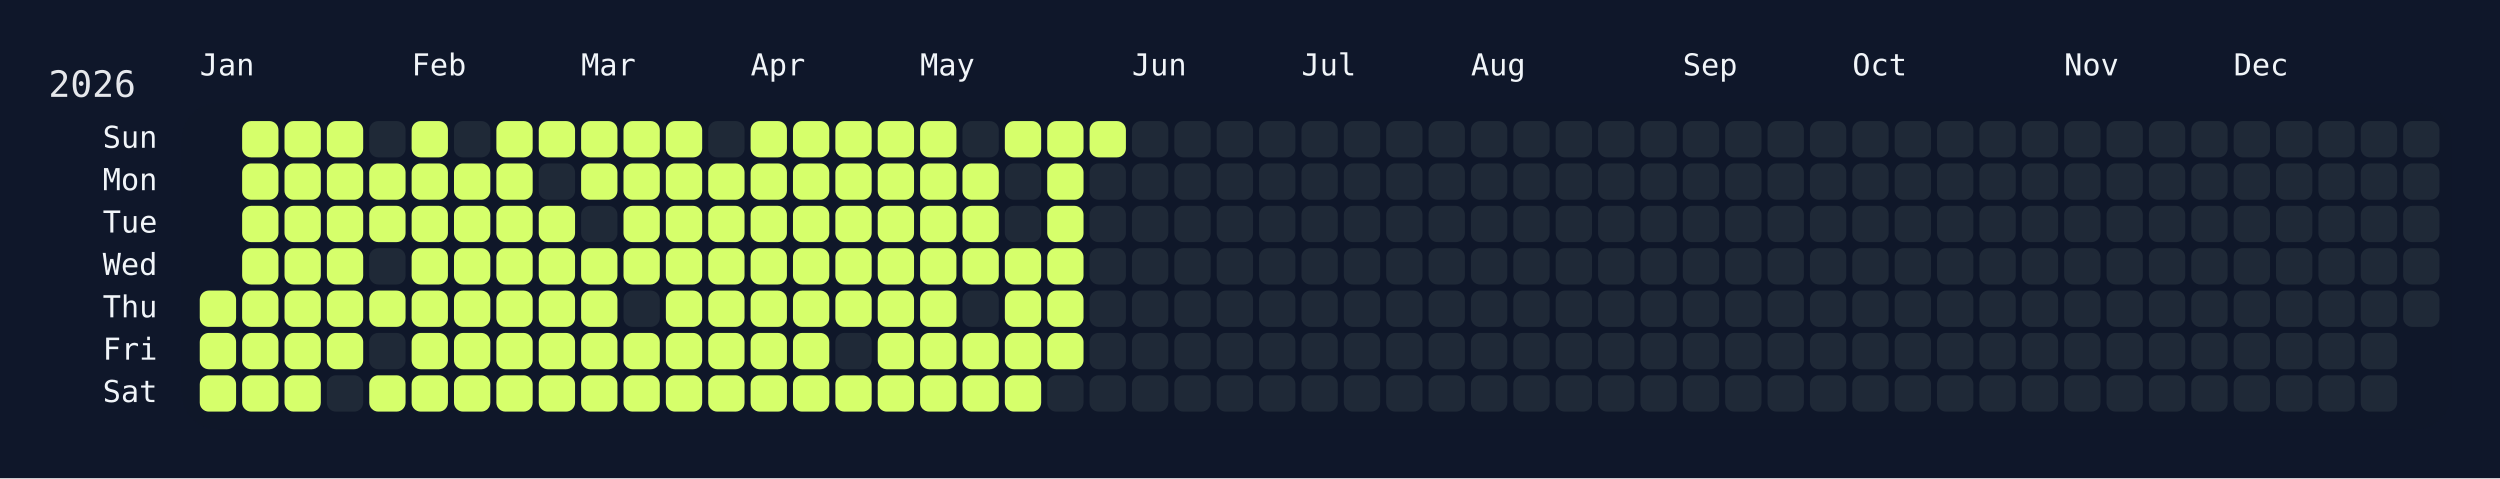
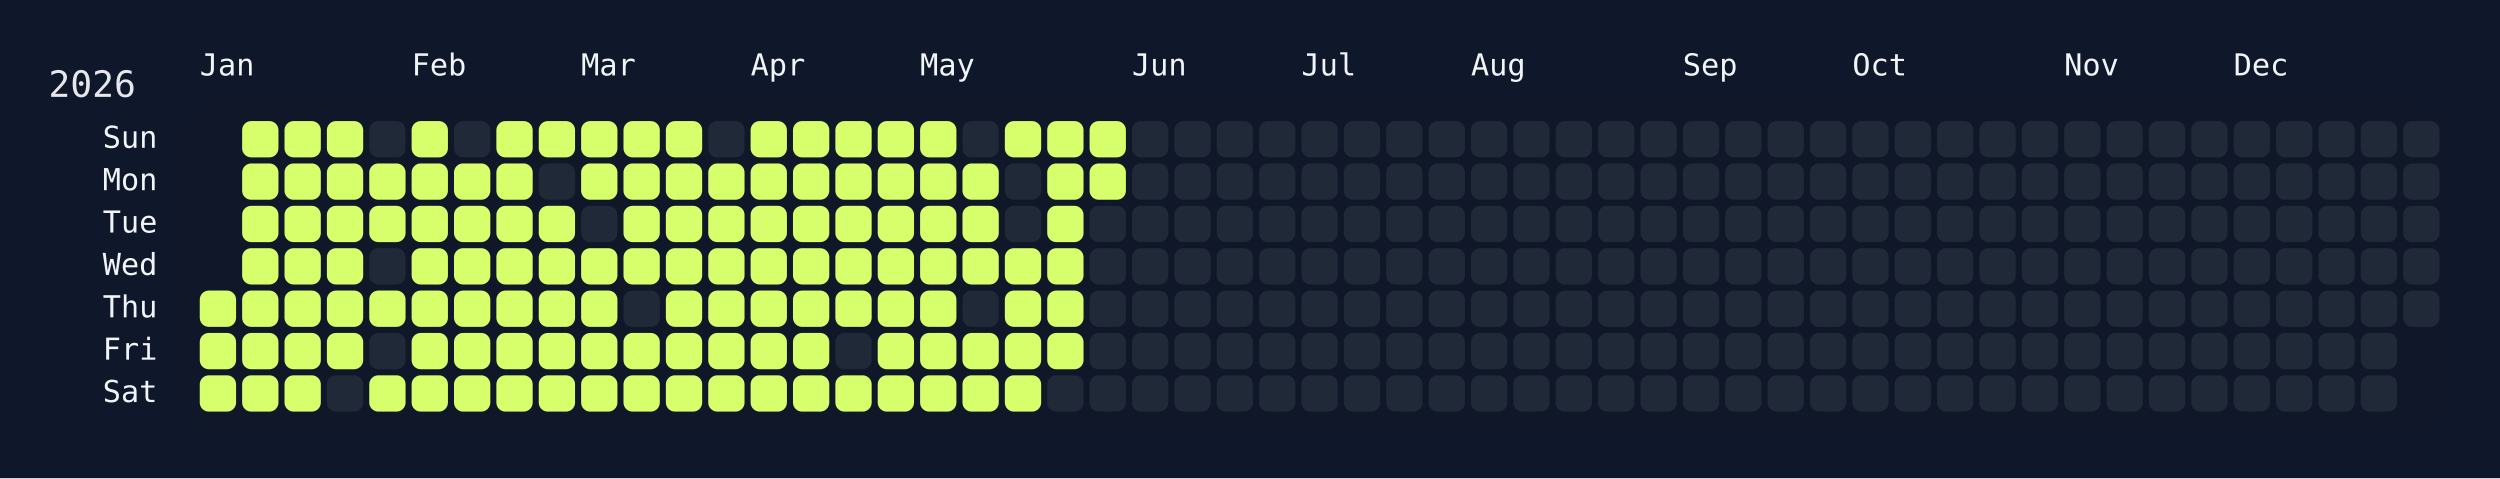
<svg xmlns="http://www.w3.org/2000/svg" width="826" height="158" viewBox="0 0 826 158">
  <rect width="826" height="158" fill="#0f172a" />
  <rect x="60" y="34" width="750" height="108" rx="12" ry="12" fill="rgba(15, 23, 42, 0.8)" />
  <text x="16" y="32" font-size="12" fill="#e5e7eb" font-family="JetBrains Mono, ui-monospace, SFMono-Regular, Menlo, Monaco, Consolas, monospace">2026</text>
  <text x="66" y="18" font-size="10" fill="#f1f5f9" font-family="JetBrains Mono, ui-monospace, SFMono-Regular, Menlo, Monaco, Consolas, monospace" dominant-baseline="hanging">Jan</text>
  <text x="136" y="18" font-size="10" fill="#f1f5f9" font-family="JetBrains Mono, ui-monospace, SFMono-Regular, Menlo, Monaco, Consolas, monospace" dominant-baseline="hanging">Feb</text>
  <text x="192" y="18" font-size="10" fill="#f1f5f9" font-family="JetBrains Mono, ui-monospace, SFMono-Regular, Menlo, Monaco, Consolas, monospace" dominant-baseline="hanging">Mar</text>
  <text x="248" y="18" font-size="10" fill="#f1f5f9" font-family="JetBrains Mono, ui-monospace, SFMono-Regular, Menlo, Monaco, Consolas, monospace" dominant-baseline="hanging">Apr</text>
  <text x="304" y="18" font-size="10" fill="#f1f5f9" font-family="JetBrains Mono, ui-monospace, SFMono-Regular, Menlo, Monaco, Consolas, monospace" dominant-baseline="hanging">May</text>
  <text x="374" y="18" font-size="10" fill="#f1f5f9" font-family="JetBrains Mono, ui-monospace, SFMono-Regular, Menlo, Monaco, Consolas, monospace" dominant-baseline="hanging">Jun</text>
  <text x="430" y="18" font-size="10" fill="#f1f5f9" font-family="JetBrains Mono, ui-monospace, SFMono-Regular, Menlo, Monaco, Consolas, monospace" dominant-baseline="hanging">Jul</text>
  <text x="486" y="18" font-size="10" fill="#f1f5f9" font-family="JetBrains Mono, ui-monospace, SFMono-Regular, Menlo, Monaco, Consolas, monospace" dominant-baseline="hanging">Aug</text>
  <text x="556" y="18" font-size="10" fill="#f1f5f9" font-family="JetBrains Mono, ui-monospace, SFMono-Regular, Menlo, Monaco, Consolas, monospace" dominant-baseline="hanging">Sep</text>
  <text x="612" y="18" font-size="10" fill="#f1f5f9" font-family="JetBrains Mono, ui-monospace, SFMono-Regular, Menlo, Monaco, Consolas, monospace" dominant-baseline="hanging">Oct</text>
  <text x="682" y="18" font-size="10" fill="#f1f5f9" font-family="JetBrains Mono, ui-monospace, SFMono-Regular, Menlo, Monaco, Consolas, monospace" dominant-baseline="hanging">Nov</text>
  <text x="738" y="18" font-size="10" fill="#f1f5f9" font-family="JetBrains Mono, ui-monospace, SFMono-Regular, Menlo, Monaco, Consolas, monospace" dominant-baseline="hanging">Dec</text>
  <text x="52" y="46.0" font-size="10" fill="#f1f5f9" font-family="JetBrains Mono, ui-monospace, SFMono-Regular, Menlo, Monaco, Consolas, monospace" text-anchor="end" dominant-baseline="middle">Sun</text>
  <text x="52" y="60.0" font-size="10" fill="#f1f5f9" font-family="JetBrains Mono, ui-monospace, SFMono-Regular, Menlo, Monaco, Consolas, monospace" text-anchor="end" dominant-baseline="middle">Mon</text>
  <text x="52" y="74.0" font-size="10" fill="#f1f5f9" font-family="JetBrains Mono, ui-monospace, SFMono-Regular, Menlo, Monaco, Consolas, monospace" text-anchor="end" dominant-baseline="middle">Tue</text>
  <text x="52" y="88.0" font-size="10" fill="#f1f5f9" font-family="JetBrains Mono, ui-monospace, SFMono-Regular, Menlo, Monaco, Consolas, monospace" text-anchor="end" dominant-baseline="middle">Wed</text>
  <text x="52" y="102.0" font-size="10" fill="#f1f5f9" font-family="JetBrains Mono, ui-monospace, SFMono-Regular, Menlo, Monaco, Consolas, monospace" text-anchor="end" dominant-baseline="middle">Thu</text>
  <text x="52" y="116.0" font-size="10" fill="#f1f5f9" font-family="JetBrains Mono, ui-monospace, SFMono-Regular, Menlo, Monaco, Consolas, monospace" text-anchor="end" dominant-baseline="middle">Fri</text>
  <text x="52" y="130.0" font-size="10" fill="#f1f5f9" font-family="JetBrains Mono, ui-monospace, SFMono-Regular, Menlo, Monaco, Consolas, monospace" text-anchor="end" dominant-baseline="middle">Sat</text>
  <g transform="translate(66,40)">
    <rect x="0" y="56" width="12" height="12" rx="3" ry="3" fill="#d6ff6b" data-date="2026-01-01" />
    <rect x="0" y="70" width="12" height="12" rx="3" ry="3" fill="#d6ff6b" data-date="2026-01-02" />
    <rect x="0" y="84" width="12" height="12" rx="3" ry="3" fill="#d6ff6b" data-date="2026-01-03" />
    <rect x="14" y="0" width="12" height="12" rx="3" ry="3" fill="#d6ff6b" data-date="2026-01-04" />
    <rect x="14" y="14" width="12" height="12" rx="3" ry="3" fill="#d6ff6b" data-date="2026-01-05" />
    <rect x="14" y="28" width="12" height="12" rx="3" ry="3" fill="#d6ff6b" data-date="2026-01-06" />
    <rect x="14" y="42" width="12" height="12" rx="3" ry="3" fill="#d6ff6b" data-date="2026-01-07" />
    <rect x="14" y="56" width="12" height="12" rx="3" ry="3" fill="#d6ff6b" data-date="2026-01-08" />
    <rect x="14" y="70" width="12" height="12" rx="3" ry="3" fill="#d6ff6b" data-date="2026-01-09" />
    <rect x="14" y="84" width="12" height="12" rx="3" ry="3" fill="#d6ff6b" data-date="2026-01-10" />
    <rect x="28" y="0" width="12" height="12" rx="3" ry="3" fill="#d6ff6b" data-date="2026-01-11" />
    <rect x="28" y="14" width="12" height="12" rx="3" ry="3" fill="#d6ff6b" data-date="2026-01-12" />
    <rect x="28" y="28" width="12" height="12" rx="3" ry="3" fill="#d6ff6b" data-date="2026-01-13" />
    <rect x="28" y="42" width="12" height="12" rx="3" ry="3" fill="#d6ff6b" data-date="2026-01-14" />
    <rect x="28" y="56" width="12" height="12" rx="3" ry="3" fill="#d6ff6b" data-date="2026-01-15" />
    <rect x="28" y="70" width="12" height="12" rx="3" ry="3" fill="#d6ff6b" data-date="2026-01-16" />
    <rect x="28" y="84" width="12" height="12" rx="3" ry="3" fill="#d6ff6b" data-date="2026-01-17" />
    <rect x="42" y="0" width="12" height="12" rx="3" ry="3" fill="#d6ff6b" data-date="2026-01-18" />
    <rect x="42" y="14" width="12" height="12" rx="3" ry="3" fill="#d6ff6b" data-date="2026-01-19" />
    <rect x="42" y="28" width="12" height="12" rx="3" ry="3" fill="#d6ff6b" data-date="2026-01-20" />
    <rect x="42" y="42" width="12" height="12" rx="3" ry="3" fill="#d6ff6b" data-date="2026-01-21" />
    <rect x="42" y="56" width="12" height="12" rx="3" ry="3" fill="#d6ff6b" data-date="2026-01-22" />
    <rect x="42" y="70" width="12" height="12" rx="3" ry="3" fill="#d6ff6b" data-date="2026-01-23" />
    <rect x="42" y="84" width="12" height="12" rx="3" ry="3" fill="#1f2937" data-date="2026-01-24" />
    <rect x="56" y="0" width="12" height="12" rx="3" ry="3" fill="#1f2937" data-date="2026-01-25" />
    <rect x="56" y="14" width="12" height="12" rx="3" ry="3" fill="#d6ff6b" data-date="2026-01-26" />
    <rect x="56" y="28" width="12" height="12" rx="3" ry="3" fill="#d6ff6b" data-date="2026-01-27" />
    <rect x="56" y="42" width="12" height="12" rx="3" ry="3" fill="#1f2937" data-date="2026-01-28" />
    <rect x="56" y="56" width="12" height="12" rx="3" ry="3" fill="#d6ff6b" data-date="2026-01-29" />
    <rect x="56" y="70" width="12" height="12" rx="3" ry="3" fill="#1f2937" data-date="2026-01-30" />
    <rect x="56" y="84" width="12" height="12" rx="3" ry="3" fill="#d6ff6b" data-date="2026-01-31" />
    <rect x="70" y="0" width="12" height="12" rx="3" ry="3" fill="#d6ff6b" data-date="2026-02-01" />
    <rect x="70" y="14" width="12" height="12" rx="3" ry="3" fill="#d6ff6b" data-date="2026-02-02" />
    <rect x="70" y="28" width="12" height="12" rx="3" ry="3" fill="#d6ff6b" data-date="2026-02-03" />
    <rect x="70" y="42" width="12" height="12" rx="3" ry="3" fill="#d6ff6b" data-date="2026-02-04" />
    <rect x="70" y="56" width="12" height="12" rx="3" ry="3" fill="#d6ff6b" data-date="2026-02-05" />
    <rect x="70" y="70" width="12" height="12" rx="3" ry="3" fill="#d6ff6b" data-date="2026-02-06" />
    <rect x="70" y="84" width="12" height="12" rx="3" ry="3" fill="#d6ff6b" data-date="2026-02-07" />
    <rect x="84" y="0" width="12" height="12" rx="3" ry="3" fill="#1f2937" data-date="2026-02-08" />
    <rect x="84" y="14" width="12" height="12" rx="3" ry="3" fill="#d6ff6b" data-date="2026-02-09" />
    <rect x="84" y="28" width="12" height="12" rx="3" ry="3" fill="#d6ff6b" data-date="2026-02-10" />
    <rect x="84" y="42" width="12" height="12" rx="3" ry="3" fill="#d6ff6b" data-date="2026-02-11" />
    <rect x="84" y="56" width="12" height="12" rx="3" ry="3" fill="#d6ff6b" data-date="2026-02-12" />
    <rect x="84" y="70" width="12" height="12" rx="3" ry="3" fill="#d6ff6b" data-date="2026-02-13" />
    <rect x="84" y="84" width="12" height="12" rx="3" ry="3" fill="#d6ff6b" data-date="2026-02-14" />
    <rect x="98" y="0" width="12" height="12" rx="3" ry="3" fill="#d6ff6b" data-date="2026-02-15" />
    <rect x="98" y="14" width="12" height="12" rx="3" ry="3" fill="#d6ff6b" data-date="2026-02-16" />
    <rect x="98" y="28" width="12" height="12" rx="3" ry="3" fill="#d6ff6b" data-date="2026-02-17" />
    <rect x="98" y="42" width="12" height="12" rx="3" ry="3" fill="#d6ff6b" data-date="2026-02-18" />
    <rect x="98" y="56" width="12" height="12" rx="3" ry="3" fill="#d6ff6b" data-date="2026-02-19" />
    <rect x="98" y="70" width="12" height="12" rx="3" ry="3" fill="#d6ff6b" data-date="2026-02-20" />
    <rect x="98" y="84" width="12" height="12" rx="3" ry="3" fill="#d6ff6b" data-date="2026-02-21" />
    <rect x="112" y="0" width="12" height="12" rx="3" ry="3" fill="#d6ff6b" data-date="2026-02-22" />
    <rect x="112" y="14" width="12" height="12" rx="3" ry="3" fill="#1f2937" data-date="2026-02-23" />
    <rect x="112" y="28" width="12" height="12" rx="3" ry="3" fill="#d6ff6b" data-date="2026-02-24" />
    <rect x="112" y="42" width="12" height="12" rx="3" ry="3" fill="#d6ff6b" data-date="2026-02-25" />
    <rect x="112" y="56" width="12" height="12" rx="3" ry="3" fill="#d6ff6b" data-date="2026-02-26" />
    <rect x="112" y="70" width="12" height="12" rx="3" ry="3" fill="#d6ff6b" data-date="2026-02-27" />
    <rect x="112" y="84" width="12" height="12" rx="3" ry="3" fill="#d6ff6b" data-date="2026-02-28" />
    <rect x="126" y="0" width="12" height="12" rx="3" ry="3" fill="#d6ff6b" data-date="2026-03-01" />
    <rect x="126" y="14" width="12" height="12" rx="3" ry="3" fill="#d6ff6b" data-date="2026-03-02" />
    <rect x="126" y="28" width="12" height="12" rx="3" ry="3" fill="#1f2937" data-date="2026-03-03" />
    <rect x="126" y="42" width="12" height="12" rx="3" ry="3" fill="#d6ff6b" data-date="2026-03-04" />
    <rect x="126" y="56" width="12" height="12" rx="3" ry="3" fill="#d6ff6b" data-date="2026-03-05" />
    <rect x="126" y="70" width="12" height="12" rx="3" ry="3" fill="#d6ff6b" data-date="2026-03-06" />
    <rect x="126" y="84" width="12" height="12" rx="3" ry="3" fill="#d6ff6b" data-date="2026-03-07" />
    <rect x="140" y="0" width="12" height="12" rx="3" ry="3" fill="#d6ff6b" data-date="2026-03-08" />
    <rect x="140" y="14" width="12" height="12" rx="3" ry="3" fill="#d6ff6b" data-date="2026-03-09" />
    <rect x="140" y="28" width="12" height="12" rx="3" ry="3" fill="#d6ff6b" data-date="2026-03-10" />
    <rect x="140" y="42" width="12" height="12" rx="3" ry="3" fill="#d6ff6b" data-date="2026-03-11" />
    <rect x="140" y="56" width="12" height="12" rx="3" ry="3" fill="#1f2937" data-date="2026-03-12" />
    <rect x="140" y="70" width="12" height="12" rx="3" ry="3" fill="#d6ff6b" data-date="2026-03-13" />
    <rect x="140" y="84" width="12" height="12" rx="3" ry="3" fill="#d6ff6b" data-date="2026-03-14" />
    <rect x="154" y="0" width="12" height="12" rx="3" ry="3" fill="#d6ff6b" data-date="2026-03-15" />
    <rect x="154" y="14" width="12" height="12" rx="3" ry="3" fill="#d6ff6b" data-date="2026-03-16" />
    <rect x="154" y="28" width="12" height="12" rx="3" ry="3" fill="#d6ff6b" data-date="2026-03-17" />
    <rect x="154" y="42" width="12" height="12" rx="3" ry="3" fill="#d6ff6b" data-date="2026-03-18" />
    <rect x="154" y="56" width="12" height="12" rx="3" ry="3" fill="#d6ff6b" data-date="2026-03-19" />
    <rect x="154" y="70" width="12" height="12" rx="3" ry="3" fill="#d6ff6b" data-date="2026-03-20" />
    <rect x="154" y="84" width="12" height="12" rx="3" ry="3" fill="#d6ff6b" data-date="2026-03-21" />
    <rect x="168" y="0" width="12" height="12" rx="3" ry="3" fill="#1f2937" data-date="2026-03-22" />
    <rect x="168" y="14" width="12" height="12" rx="3" ry="3" fill="#d6ff6b" data-date="2026-03-23" />
    <rect x="168" y="28" width="12" height="12" rx="3" ry="3" fill="#d6ff6b" data-date="2026-03-24" />
    <rect x="168" y="42" width="12" height="12" rx="3" ry="3" fill="#d6ff6b" data-date="2026-03-25" />
    <rect x="168" y="56" width="12" height="12" rx="3" ry="3" fill="#d6ff6b" data-date="2026-03-26" />
    <rect x="168" y="70" width="12" height="12" rx="3" ry="3" fill="#d6ff6b" data-date="2026-03-27" />
    <rect x="168" y="84" width="12" height="12" rx="3" ry="3" fill="#d6ff6b" data-date="2026-03-28" />
    <rect x="182" y="0" width="12" height="12" rx="3" ry="3" fill="#d6ff6b" data-date="2026-03-29" />
    <rect x="182" y="14" width="12" height="12" rx="3" ry="3" fill="#d6ff6b" data-date="2026-03-30" />
    <rect x="182" y="28" width="12" height="12" rx="3" ry="3" fill="#d6ff6b" data-date="2026-03-31" />
    <rect x="182" y="42" width="12" height="12" rx="3" ry="3" fill="#d6ff6b" data-date="2026-04-01" />
    <rect x="182" y="56" width="12" height="12" rx="3" ry="3" fill="#d6ff6b" data-date="2026-04-02" />
    <rect x="182" y="70" width="12" height="12" rx="3" ry="3" fill="#d6ff6b" data-date="2026-04-03" />
    <rect x="182" y="84" width="12" height="12" rx="3" ry="3" fill="#d6ff6b" data-date="2026-04-04" />
    <rect x="196" y="0" width="12" height="12" rx="3" ry="3" fill="#d6ff6b" data-date="2026-04-05" />
    <rect x="196" y="14" width="12" height="12" rx="3" ry="3" fill="#d6ff6b" data-date="2026-04-06" />
    <rect x="196" y="28" width="12" height="12" rx="3" ry="3" fill="#d6ff6b" data-date="2026-04-07" />
    <rect x="196" y="42" width="12" height="12" rx="3" ry="3" fill="#d6ff6b" data-date="2026-04-08" />
    <rect x="196" y="56" width="12" height="12" rx="3" ry="3" fill="#d6ff6b" data-date="2026-04-09" />
    <rect x="196" y="70" width="12" height="12" rx="3" ry="3" fill="#d6ff6b" data-date="2026-04-10" />
    <rect x="196" y="84" width="12" height="12" rx="3" ry="3" fill="#d6ff6b" data-date="2026-04-11" />
    <rect x="210" y="0" width="12" height="12" rx="3" ry="3" fill="#d6ff6b" data-date="2026-04-12" />
    <rect x="210" y="14" width="12" height="12" rx="3" ry="3" fill="#d6ff6b" data-date="2026-04-13" />
    <rect x="210" y="28" width="12" height="12" rx="3" ry="3" fill="#d6ff6b" data-date="2026-04-14" />
    <rect x="210" y="42" width="12" height="12" rx="3" ry="3" fill="#d6ff6b" data-date="2026-04-15" />
    <rect x="210" y="56" width="12" height="12" rx="3" ry="3" fill="#d6ff6b" data-date="2026-04-16" />
    <rect x="210" y="70" width="12" height="12" rx="3" ry="3" fill="#1f2937" data-date="2026-04-17" />
    <rect x="210" y="84" width="12" height="12" rx="3" ry="3" fill="#d6ff6b" data-date="2026-04-18" />
    <rect x="224" y="0" width="12" height="12" rx="3" ry="3" fill="#d6ff6b" data-date="2026-04-19" />
    <rect x="224" y="14" width="12" height="12" rx="3" ry="3" fill="#d6ff6b" data-date="2026-04-20" />
    <rect x="224" y="28" width="12" height="12" rx="3" ry="3" fill="#d6ff6b" data-date="2026-04-21" />
    <rect x="224" y="42" width="12" height="12" rx="3" ry="3" fill="#d6ff6b" data-date="2026-04-22" />
    <rect x="224" y="56" width="12" height="12" rx="3" ry="3" fill="#d6ff6b" data-date="2026-04-23" />
    <rect x="224" y="70" width="12" height="12" rx="3" ry="3" fill="#d6ff6b" data-date="2026-04-24" />
    <rect x="224" y="84" width="12" height="12" rx="3" ry="3" fill="#d6ff6b" data-date="2026-04-25" />
    <rect x="238" y="0" width="12" height="12" rx="3" ry="3" fill="#d6ff6b" data-date="2026-04-26" />
    <rect x="238" y="14" width="12" height="12" rx="3" ry="3" fill="#d6ff6b" data-date="2026-04-27" />
    <rect x="238" y="28" width="12" height="12" rx="3" ry="3" fill="#d6ff6b" data-date="2026-04-28" />
    <rect x="238" y="42" width="12" height="12" rx="3" ry="3" fill="#d6ff6b" data-date="2026-04-29" />
    <rect x="238" y="56" width="12" height="12" rx="3" ry="3" fill="#d6ff6b" data-date="2026-04-30" />
    <rect x="238" y="70" width="12" height="12" rx="3" ry="3" fill="#d6ff6b" data-date="2026-05-01" />
    <rect x="238" y="84" width="12" height="12" rx="3" ry="3" fill="#d6ff6b" data-date="2026-05-02" />
    <rect x="252" y="0" width="12" height="12" rx="3" ry="3" fill="#1f2937" data-date="2026-05-03" />
    <rect x="252" y="14" width="12" height="12" rx="3" ry="3" fill="#d6ff6b" data-date="2026-05-04" />
    <rect x="252" y="28" width="12" height="12" rx="3" ry="3" fill="#d6ff6b" data-date="2026-05-05" />
    <rect x="252" y="42" width="12" height="12" rx="3" ry="3" fill="#d6ff6b" data-date="2026-05-06" />
    <rect x="252" y="56" width="12" height="12" rx="3" ry="3" fill="#1f2937" data-date="2026-05-07" />
    <rect x="252" y="70" width="12" height="12" rx="3" ry="3" fill="#d6ff6b" data-date="2026-05-08" />
    <rect x="252" y="84" width="12" height="12" rx="3" ry="3" fill="#d6ff6b" data-date="2026-05-09" />
    <rect x="266" y="0" width="12" height="12" rx="3" ry="3" fill="#d6ff6b" data-date="2026-05-10" />
    <rect x="266" y="14" width="12" height="12" rx="3" ry="3" fill="#1f2937" data-date="2026-05-11" />
    <rect x="266" y="28" width="12" height="12" rx="3" ry="3" fill="#1f2937" data-date="2026-05-12" />
    <rect x="266" y="42" width="12" height="12" rx="3" ry="3" fill="#d6ff6b" data-date="2026-05-13" />
    <rect x="266" y="56" width="12" height="12" rx="3" ry="3" fill="#d6ff6b" data-date="2026-05-14" />
    <rect x="266" y="70" width="12" height="12" rx="3" ry="3" fill="#d6ff6b" data-date="2026-05-15" />
    <rect x="266" y="84" width="12" height="12" rx="3" ry="3" fill="#d6ff6b" data-date="2026-05-16" />
    <rect x="280" y="0" width="12" height="12" rx="3" ry="3" fill="#d6ff6b" data-date="2026-05-17" />
    <rect x="280" y="14" width="12" height="12" rx="3" ry="3" fill="#d6ff6b" data-date="2026-05-18" />
    <rect x="280" y="28" width="12" height="12" rx="3" ry="3" fill="#d6ff6b" data-date="2026-05-19" />
    <rect x="280" y="42" width="12" height="12" rx="3" ry="3" fill="#d6ff6b" data-date="2026-05-20" />
    <rect x="280" y="56" width="12" height="12" rx="3" ry="3" fill="#d6ff6b" data-date="2026-05-21" />
    <rect x="280" y="70" width="12" height="12" rx="3" ry="3" fill="#d6ff6b" data-date="2026-05-22" />
    <rect x="280" y="84" width="12" height="12" rx="3" ry="3" fill="#1f2937" data-date="2026-05-23" />
    <rect x="294" y="0" width="12" height="12" rx="3" ry="3" fill="#d6ff6b" data-date="2026-05-24" />
-     <rect x="294" y="14" width="12" height="12" rx="3" ry="3" fill="#1f2937" data-date="2026-05-25" />
+     <rect x="294" y="14" width="12" height="12" rx="3" ry="3" fill="#d6ff6b" data-date="2026-05-25" />
    <rect x="294" y="28" width="12" height="12" rx="3" ry="3" fill="#1f2937" data-date="2026-05-26" />
    <rect x="294" y="42" width="12" height="12" rx="3" ry="3" fill="#1f2937" data-date="2026-05-27" />
    <rect x="294" y="56" width="12" height="12" rx="3" ry="3" fill="#1f2937" data-date="2026-05-28" />
    <rect x="294" y="70" width="12" height="12" rx="3" ry="3" fill="#1f2937" data-date="2026-05-29" />
    <rect x="294" y="84" width="12" height="12" rx="3" ry="3" fill="#1f2937" data-date="2026-05-30" />
    <rect x="308" y="0" width="12" height="12" rx="3" ry="3" fill="#1f2937" data-date="2026-05-31" />
    <rect x="308" y="14" width="12" height="12" rx="3" ry="3" fill="#1f2937" data-date="2026-06-01" />
    <rect x="308" y="28" width="12" height="12" rx="3" ry="3" fill="#1f2937" data-date="2026-06-02" />
    <rect x="308" y="42" width="12" height="12" rx="3" ry="3" fill="#1f2937" data-date="2026-06-03" />
    <rect x="308" y="56" width="12" height="12" rx="3" ry="3" fill="#1f2937" data-date="2026-06-04" />
    <rect x="308" y="70" width="12" height="12" rx="3" ry="3" fill="#1f2937" data-date="2026-06-05" />
    <rect x="308" y="84" width="12" height="12" rx="3" ry="3" fill="#1f2937" data-date="2026-06-06" />
    <rect x="322" y="0" width="12" height="12" rx="3" ry="3" fill="#1f2937" data-date="2026-06-07" />
    <rect x="322" y="14" width="12" height="12" rx="3" ry="3" fill="#1f2937" data-date="2026-06-08" />
    <rect x="322" y="28" width="12" height="12" rx="3" ry="3" fill="#1f2937" data-date="2026-06-09" />
    <rect x="322" y="42" width="12" height="12" rx="3" ry="3" fill="#1f2937" data-date="2026-06-10" />
    <rect x="322" y="56" width="12" height="12" rx="3" ry="3" fill="#1f2937" data-date="2026-06-11" />
    <rect x="322" y="70" width="12" height="12" rx="3" ry="3" fill="#1f2937" data-date="2026-06-12" />
    <rect x="322" y="84" width="12" height="12" rx="3" ry="3" fill="#1f2937" data-date="2026-06-13" />
    <rect x="336" y="0" width="12" height="12" rx="3" ry="3" fill="#1f2937" data-date="2026-06-14" />
    <rect x="336" y="14" width="12" height="12" rx="3" ry="3" fill="#1f2937" data-date="2026-06-15" />
    <rect x="336" y="28" width="12" height="12" rx="3" ry="3" fill="#1f2937" data-date="2026-06-16" />
    <rect x="336" y="42" width="12" height="12" rx="3" ry="3" fill="#1f2937" data-date="2026-06-17" />
    <rect x="336" y="56" width="12" height="12" rx="3" ry="3" fill="#1f2937" data-date="2026-06-18" />
    <rect x="336" y="70" width="12" height="12" rx="3" ry="3" fill="#1f2937" data-date="2026-06-19" />
    <rect x="336" y="84" width="12" height="12" rx="3" ry="3" fill="#1f2937" data-date="2026-06-20" />
    <rect x="350" y="0" width="12" height="12" rx="3" ry="3" fill="#1f2937" data-date="2026-06-21" />
    <rect x="350" y="14" width="12" height="12" rx="3" ry="3" fill="#1f2937" data-date="2026-06-22" />
    <rect x="350" y="28" width="12" height="12" rx="3" ry="3" fill="#1f2937" data-date="2026-06-23" />
    <rect x="350" y="42" width="12" height="12" rx="3" ry="3" fill="#1f2937" data-date="2026-06-24" />
    <rect x="350" y="56" width="12" height="12" rx="3" ry="3" fill="#1f2937" data-date="2026-06-25" />
    <rect x="350" y="70" width="12" height="12" rx="3" ry="3" fill="#1f2937" data-date="2026-06-26" />
    <rect x="350" y="84" width="12" height="12" rx="3" ry="3" fill="#1f2937" data-date="2026-06-27" />
    <rect x="364" y="0" width="12" height="12" rx="3" ry="3" fill="#1f2937" data-date="2026-06-28" />
    <rect x="364" y="14" width="12" height="12" rx="3" ry="3" fill="#1f2937" data-date="2026-06-29" />
    <rect x="364" y="28" width="12" height="12" rx="3" ry="3" fill="#1f2937" data-date="2026-06-30" />
    <rect x="364" y="42" width="12" height="12" rx="3" ry="3" fill="#1f2937" data-date="2026-07-01" />
    <rect x="364" y="56" width="12" height="12" rx="3" ry="3" fill="#1f2937" data-date="2026-07-02" />
    <rect x="364" y="70" width="12" height="12" rx="3" ry="3" fill="#1f2937" data-date="2026-07-03" />
    <rect x="364" y="84" width="12" height="12" rx="3" ry="3" fill="#1f2937" data-date="2026-07-04" />
    <rect x="378" y="0" width="12" height="12" rx="3" ry="3" fill="#1f2937" data-date="2026-07-05" />
    <rect x="378" y="14" width="12" height="12" rx="3" ry="3" fill="#1f2937" data-date="2026-07-06" />
    <rect x="378" y="28" width="12" height="12" rx="3" ry="3" fill="#1f2937" data-date="2026-07-07" />
    <rect x="378" y="42" width="12" height="12" rx="3" ry="3" fill="#1f2937" data-date="2026-07-08" />
    <rect x="378" y="56" width="12" height="12" rx="3" ry="3" fill="#1f2937" data-date="2026-07-09" />
    <rect x="378" y="70" width="12" height="12" rx="3" ry="3" fill="#1f2937" data-date="2026-07-10" />
    <rect x="378" y="84" width="12" height="12" rx="3" ry="3" fill="#1f2937" data-date="2026-07-11" />
    <rect x="392" y="0" width="12" height="12" rx="3" ry="3" fill="#1f2937" data-date="2026-07-12" />
    <rect x="392" y="14" width="12" height="12" rx="3" ry="3" fill="#1f2937" data-date="2026-07-13" />
    <rect x="392" y="28" width="12" height="12" rx="3" ry="3" fill="#1f2937" data-date="2026-07-14" />
    <rect x="392" y="42" width="12" height="12" rx="3" ry="3" fill="#1f2937" data-date="2026-07-15" />
    <rect x="392" y="56" width="12" height="12" rx="3" ry="3" fill="#1f2937" data-date="2026-07-16" />
    <rect x="392" y="70" width="12" height="12" rx="3" ry="3" fill="#1f2937" data-date="2026-07-17" />
    <rect x="392" y="84" width="12" height="12" rx="3" ry="3" fill="#1f2937" data-date="2026-07-18" />
    <rect x="406" y="0" width="12" height="12" rx="3" ry="3" fill="#1f2937" data-date="2026-07-19" />
    <rect x="406" y="14" width="12" height="12" rx="3" ry="3" fill="#1f2937" data-date="2026-07-20" />
    <rect x="406" y="28" width="12" height="12" rx="3" ry="3" fill="#1f2937" data-date="2026-07-21" />
    <rect x="406" y="42" width="12" height="12" rx="3" ry="3" fill="#1f2937" data-date="2026-07-22" />
    <rect x="406" y="56" width="12" height="12" rx="3" ry="3" fill="#1f2937" data-date="2026-07-23" />
    <rect x="406" y="70" width="12" height="12" rx="3" ry="3" fill="#1f2937" data-date="2026-07-24" />
    <rect x="406" y="84" width="12" height="12" rx="3" ry="3" fill="#1f2937" data-date="2026-07-25" />
    <rect x="420" y="0" width="12" height="12" rx="3" ry="3" fill="#1f2937" data-date="2026-07-26" />
    <rect x="420" y="14" width="12" height="12" rx="3" ry="3" fill="#1f2937" data-date="2026-07-27" />
    <rect x="420" y="28" width="12" height="12" rx="3" ry="3" fill="#1f2937" data-date="2026-07-28" />
    <rect x="420" y="42" width="12" height="12" rx="3" ry="3" fill="#1f2937" data-date="2026-07-29" />
    <rect x="420" y="56" width="12" height="12" rx="3" ry="3" fill="#1f2937" data-date="2026-07-30" />
    <rect x="420" y="70" width="12" height="12" rx="3" ry="3" fill="#1f2937" data-date="2026-07-31" />
    <rect x="420" y="84" width="12" height="12" rx="3" ry="3" fill="#1f2937" data-date="2026-08-01" />
    <rect x="434" y="0" width="12" height="12" rx="3" ry="3" fill="#1f2937" data-date="2026-08-02" />
    <rect x="434" y="14" width="12" height="12" rx="3" ry="3" fill="#1f2937" data-date="2026-08-03" />
    <rect x="434" y="28" width="12" height="12" rx="3" ry="3" fill="#1f2937" data-date="2026-08-04" />
    <rect x="434" y="42" width="12" height="12" rx="3" ry="3" fill="#1f2937" data-date="2026-08-05" />
    <rect x="434" y="56" width="12" height="12" rx="3" ry="3" fill="#1f2937" data-date="2026-08-06" />
    <rect x="434" y="70" width="12" height="12" rx="3" ry="3" fill="#1f2937" data-date="2026-08-07" />
    <rect x="434" y="84" width="12" height="12" rx="3" ry="3" fill="#1f2937" data-date="2026-08-08" />
    <rect x="448" y="0" width="12" height="12" rx="3" ry="3" fill="#1f2937" data-date="2026-08-09" />
    <rect x="448" y="14" width="12" height="12" rx="3" ry="3" fill="#1f2937" data-date="2026-08-10" />
    <rect x="448" y="28" width="12" height="12" rx="3" ry="3" fill="#1f2937" data-date="2026-08-11" />
    <rect x="448" y="42" width="12" height="12" rx="3" ry="3" fill="#1f2937" data-date="2026-08-12" />
    <rect x="448" y="56" width="12" height="12" rx="3" ry="3" fill="#1f2937" data-date="2026-08-13" />
    <rect x="448" y="70" width="12" height="12" rx="3" ry="3" fill="#1f2937" data-date="2026-08-14" />
    <rect x="448" y="84" width="12" height="12" rx="3" ry="3" fill="#1f2937" data-date="2026-08-15" />
    <rect x="462" y="0" width="12" height="12" rx="3" ry="3" fill="#1f2937" data-date="2026-08-16" />
    <rect x="462" y="14" width="12" height="12" rx="3" ry="3" fill="#1f2937" data-date="2026-08-17" />
    <rect x="462" y="28" width="12" height="12" rx="3" ry="3" fill="#1f2937" data-date="2026-08-18" />
    <rect x="462" y="42" width="12" height="12" rx="3" ry="3" fill="#1f2937" data-date="2026-08-19" />
    <rect x="462" y="56" width="12" height="12" rx="3" ry="3" fill="#1f2937" data-date="2026-08-20" />
    <rect x="462" y="70" width="12" height="12" rx="3" ry="3" fill="#1f2937" data-date="2026-08-21" />
    <rect x="462" y="84" width="12" height="12" rx="3" ry="3" fill="#1f2937" data-date="2026-08-22" />
    <rect x="476" y="0" width="12" height="12" rx="3" ry="3" fill="#1f2937" data-date="2026-08-23" />
    <rect x="476" y="14" width="12" height="12" rx="3" ry="3" fill="#1f2937" data-date="2026-08-24" />
    <rect x="476" y="28" width="12" height="12" rx="3" ry="3" fill="#1f2937" data-date="2026-08-25" />
    <rect x="476" y="42" width="12" height="12" rx="3" ry="3" fill="#1f2937" data-date="2026-08-26" />
    <rect x="476" y="56" width="12" height="12" rx="3" ry="3" fill="#1f2937" data-date="2026-08-27" />
    <rect x="476" y="70" width="12" height="12" rx="3" ry="3" fill="#1f2937" data-date="2026-08-28" />
    <rect x="476" y="84" width="12" height="12" rx="3" ry="3" fill="#1f2937" data-date="2026-08-29" />
    <rect x="490" y="0" width="12" height="12" rx="3" ry="3" fill="#1f2937" data-date="2026-08-30" />
    <rect x="490" y="14" width="12" height="12" rx="3" ry="3" fill="#1f2937" data-date="2026-08-31" />
    <rect x="490" y="28" width="12" height="12" rx="3" ry="3" fill="#1f2937" data-date="2026-09-01" />
    <rect x="490" y="42" width="12" height="12" rx="3" ry="3" fill="#1f2937" data-date="2026-09-02" />
    <rect x="490" y="56" width="12" height="12" rx="3" ry="3" fill="#1f2937" data-date="2026-09-03" />
    <rect x="490" y="70" width="12" height="12" rx="3" ry="3" fill="#1f2937" data-date="2026-09-04" />
    <rect x="490" y="84" width="12" height="12" rx="3" ry="3" fill="#1f2937" data-date="2026-09-05" />
    <rect x="504" y="0" width="12" height="12" rx="3" ry="3" fill="#1f2937" data-date="2026-09-06" />
    <rect x="504" y="14" width="12" height="12" rx="3" ry="3" fill="#1f2937" data-date="2026-09-07" />
    <rect x="504" y="28" width="12" height="12" rx="3" ry="3" fill="#1f2937" data-date="2026-09-08" />
    <rect x="504" y="42" width="12" height="12" rx="3" ry="3" fill="#1f2937" data-date="2026-09-09" />
    <rect x="504" y="56" width="12" height="12" rx="3" ry="3" fill="#1f2937" data-date="2026-09-10" />
    <rect x="504" y="70" width="12" height="12" rx="3" ry="3" fill="#1f2937" data-date="2026-09-11" />
    <rect x="504" y="84" width="12" height="12" rx="3" ry="3" fill="#1f2937" data-date="2026-09-12" />
    <rect x="518" y="0" width="12" height="12" rx="3" ry="3" fill="#1f2937" data-date="2026-09-13" />
    <rect x="518" y="14" width="12" height="12" rx="3" ry="3" fill="#1f2937" data-date="2026-09-14" />
    <rect x="518" y="28" width="12" height="12" rx="3" ry="3" fill="#1f2937" data-date="2026-09-15" />
    <rect x="518" y="42" width="12" height="12" rx="3" ry="3" fill="#1f2937" data-date="2026-09-16" />
    <rect x="518" y="56" width="12" height="12" rx="3" ry="3" fill="#1f2937" data-date="2026-09-17" />
    <rect x="518" y="70" width="12" height="12" rx="3" ry="3" fill="#1f2937" data-date="2026-09-18" />
    <rect x="518" y="84" width="12" height="12" rx="3" ry="3" fill="#1f2937" data-date="2026-09-19" />
    <rect x="532" y="0" width="12" height="12" rx="3" ry="3" fill="#1f2937" data-date="2026-09-20" />
    <rect x="532" y="14" width="12" height="12" rx="3" ry="3" fill="#1f2937" data-date="2026-09-21" />
    <rect x="532" y="28" width="12" height="12" rx="3" ry="3" fill="#1f2937" data-date="2026-09-22" />
    <rect x="532" y="42" width="12" height="12" rx="3" ry="3" fill="#1f2937" data-date="2026-09-23" />
    <rect x="532" y="56" width="12" height="12" rx="3" ry="3" fill="#1f2937" data-date="2026-09-24" />
    <rect x="532" y="70" width="12" height="12" rx="3" ry="3" fill="#1f2937" data-date="2026-09-25" />
    <rect x="532" y="84" width="12" height="12" rx="3" ry="3" fill="#1f2937" data-date="2026-09-26" />
    <rect x="546" y="0" width="12" height="12" rx="3" ry="3" fill="#1f2937" data-date="2026-09-27" />
    <rect x="546" y="14" width="12" height="12" rx="3" ry="3" fill="#1f2937" data-date="2026-09-28" />
    <rect x="546" y="28" width="12" height="12" rx="3" ry="3" fill="#1f2937" data-date="2026-09-29" />
    <rect x="546" y="42" width="12" height="12" rx="3" ry="3" fill="#1f2937" data-date="2026-09-30" />
    <rect x="546" y="56" width="12" height="12" rx="3" ry="3" fill="#1f2937" data-date="2026-10-01" />
    <rect x="546" y="70" width="12" height="12" rx="3" ry="3" fill="#1f2937" data-date="2026-10-02" />
    <rect x="546" y="84" width="12" height="12" rx="3" ry="3" fill="#1f2937" data-date="2026-10-03" />
    <rect x="560" y="0" width="12" height="12" rx="3" ry="3" fill="#1f2937" data-date="2026-10-04" />
    <rect x="560" y="14" width="12" height="12" rx="3" ry="3" fill="#1f2937" data-date="2026-10-05" />
    <rect x="560" y="28" width="12" height="12" rx="3" ry="3" fill="#1f2937" data-date="2026-10-06" />
    <rect x="560" y="42" width="12" height="12" rx="3" ry="3" fill="#1f2937" data-date="2026-10-07" />
    <rect x="560" y="56" width="12" height="12" rx="3" ry="3" fill="#1f2937" data-date="2026-10-08" />
    <rect x="560" y="70" width="12" height="12" rx="3" ry="3" fill="#1f2937" data-date="2026-10-09" />
    <rect x="560" y="84" width="12" height="12" rx="3" ry="3" fill="#1f2937" data-date="2026-10-10" />
    <rect x="574" y="0" width="12" height="12" rx="3" ry="3" fill="#1f2937" data-date="2026-10-11" />
    <rect x="574" y="14" width="12" height="12" rx="3" ry="3" fill="#1f2937" data-date="2026-10-12" />
    <rect x="574" y="28" width="12" height="12" rx="3" ry="3" fill="#1f2937" data-date="2026-10-13" />
    <rect x="574" y="42" width="12" height="12" rx="3" ry="3" fill="#1f2937" data-date="2026-10-14" />
    <rect x="574" y="56" width="12" height="12" rx="3" ry="3" fill="#1f2937" data-date="2026-10-15" />
    <rect x="574" y="70" width="12" height="12" rx="3" ry="3" fill="#1f2937" data-date="2026-10-16" />
    <rect x="574" y="84" width="12" height="12" rx="3" ry="3" fill="#1f2937" data-date="2026-10-17" />
    <rect x="588" y="0" width="12" height="12" rx="3" ry="3" fill="#1f2937" data-date="2026-10-18" />
    <rect x="588" y="14" width="12" height="12" rx="3" ry="3" fill="#1f2937" data-date="2026-10-19" />
    <rect x="588" y="28" width="12" height="12" rx="3" ry="3" fill="#1f2937" data-date="2026-10-20" />
    <rect x="588" y="42" width="12" height="12" rx="3" ry="3" fill="#1f2937" data-date="2026-10-21" />
    <rect x="588" y="56" width="12" height="12" rx="3" ry="3" fill="#1f2937" data-date="2026-10-22" />
    <rect x="588" y="70" width="12" height="12" rx="3" ry="3" fill="#1f2937" data-date="2026-10-23" />
    <rect x="588" y="84" width="12" height="12" rx="3" ry="3" fill="#1f2937" data-date="2026-10-24" />
    <rect x="602" y="0" width="12" height="12" rx="3" ry="3" fill="#1f2937" data-date="2026-10-25" />
    <rect x="602" y="14" width="12" height="12" rx="3" ry="3" fill="#1f2937" data-date="2026-10-26" />
    <rect x="602" y="28" width="12" height="12" rx="3" ry="3" fill="#1f2937" data-date="2026-10-27" />
    <rect x="602" y="42" width="12" height="12" rx="3" ry="3" fill="#1f2937" data-date="2026-10-28" />
    <rect x="602" y="56" width="12" height="12" rx="3" ry="3" fill="#1f2937" data-date="2026-10-29" />
    <rect x="602" y="70" width="12" height="12" rx="3" ry="3" fill="#1f2937" data-date="2026-10-30" />
    <rect x="602" y="84" width="12" height="12" rx="3" ry="3" fill="#1f2937" data-date="2026-10-31" />
    <rect x="616" y="0" width="12" height="12" rx="3" ry="3" fill="#1f2937" data-date="2026-11-01" />
    <rect x="616" y="14" width="12" height="12" rx="3" ry="3" fill="#1f2937" data-date="2026-11-02" />
    <rect x="616" y="28" width="12" height="12" rx="3" ry="3" fill="#1f2937" data-date="2026-11-03" />
    <rect x="616" y="42" width="12" height="12" rx="3" ry="3" fill="#1f2937" data-date="2026-11-04" />
    <rect x="616" y="56" width="12" height="12" rx="3" ry="3" fill="#1f2937" data-date="2026-11-05" />
    <rect x="616" y="70" width="12" height="12" rx="3" ry="3" fill="#1f2937" data-date="2026-11-06" />
    <rect x="616" y="84" width="12" height="12" rx="3" ry="3" fill="#1f2937" data-date="2026-11-07" />
    <rect x="630" y="0" width="12" height="12" rx="3" ry="3" fill="#1f2937" data-date="2026-11-08" />
    <rect x="630" y="14" width="12" height="12" rx="3" ry="3" fill="#1f2937" data-date="2026-11-09" />
    <rect x="630" y="28" width="12" height="12" rx="3" ry="3" fill="#1f2937" data-date="2026-11-10" />
    <rect x="630" y="42" width="12" height="12" rx="3" ry="3" fill="#1f2937" data-date="2026-11-11" />
    <rect x="630" y="56" width="12" height="12" rx="3" ry="3" fill="#1f2937" data-date="2026-11-12" />
    <rect x="630" y="70" width="12" height="12" rx="3" ry="3" fill="#1f2937" data-date="2026-11-13" />
    <rect x="630" y="84" width="12" height="12" rx="3" ry="3" fill="#1f2937" data-date="2026-11-14" />
    <rect x="644" y="0" width="12" height="12" rx="3" ry="3" fill="#1f2937" data-date="2026-11-15" />
    <rect x="644" y="14" width="12" height="12" rx="3" ry="3" fill="#1f2937" data-date="2026-11-16" />
    <rect x="644" y="28" width="12" height="12" rx="3" ry="3" fill="#1f2937" data-date="2026-11-17" />
    <rect x="644" y="42" width="12" height="12" rx="3" ry="3" fill="#1f2937" data-date="2026-11-18" />
    <rect x="644" y="56" width="12" height="12" rx="3" ry="3" fill="#1f2937" data-date="2026-11-19" />
    <rect x="644" y="70" width="12" height="12" rx="3" ry="3" fill="#1f2937" data-date="2026-11-20" />
    <rect x="644" y="84" width="12" height="12" rx="3" ry="3" fill="#1f2937" data-date="2026-11-21" />
    <rect x="658" y="0" width="12" height="12" rx="3" ry="3" fill="#1f2937" data-date="2026-11-22" />
    <rect x="658" y="14" width="12" height="12" rx="3" ry="3" fill="#1f2937" data-date="2026-11-23" />
    <rect x="658" y="28" width="12" height="12" rx="3" ry="3" fill="#1f2937" data-date="2026-11-24" />
    <rect x="658" y="42" width="12" height="12" rx="3" ry="3" fill="#1f2937" data-date="2026-11-25" />
    <rect x="658" y="56" width="12" height="12" rx="3" ry="3" fill="#1f2937" data-date="2026-11-26" />
    <rect x="658" y="70" width="12" height="12" rx="3" ry="3" fill="#1f2937" data-date="2026-11-27" />
    <rect x="658" y="84" width="12" height="12" rx="3" ry="3" fill="#1f2937" data-date="2026-11-28" />
    <rect x="672" y="0" width="12" height="12" rx="3" ry="3" fill="#1f2937" data-date="2026-11-29" />
    <rect x="672" y="14" width="12" height="12" rx="3" ry="3" fill="#1f2937" data-date="2026-11-30" />
    <rect x="672" y="28" width="12" height="12" rx="3" ry="3" fill="#1f2937" data-date="2026-12-01" />
    <rect x="672" y="42" width="12" height="12" rx="3" ry="3" fill="#1f2937" data-date="2026-12-02" />
    <rect x="672" y="56" width="12" height="12" rx="3" ry="3" fill="#1f2937" data-date="2026-12-03" />
    <rect x="672" y="70" width="12" height="12" rx="3" ry="3" fill="#1f2937" data-date="2026-12-04" />
    <rect x="672" y="84" width="12" height="12" rx="3" ry="3" fill="#1f2937" data-date="2026-12-05" />
    <rect x="686" y="0" width="12" height="12" rx="3" ry="3" fill="#1f2937" data-date="2026-12-06" />
    <rect x="686" y="14" width="12" height="12" rx="3" ry="3" fill="#1f2937" data-date="2026-12-07" />
    <rect x="686" y="28" width="12" height="12" rx="3" ry="3" fill="#1f2937" data-date="2026-12-08" />
    <rect x="686" y="42" width="12" height="12" rx="3" ry="3" fill="#1f2937" data-date="2026-12-09" />
    <rect x="686" y="56" width="12" height="12" rx="3" ry="3" fill="#1f2937" data-date="2026-12-10" />
    <rect x="686" y="70" width="12" height="12" rx="3" ry="3" fill="#1f2937" data-date="2026-12-11" />
    <rect x="686" y="84" width="12" height="12" rx="3" ry="3" fill="#1f2937" data-date="2026-12-12" />
    <rect x="700" y="0" width="12" height="12" rx="3" ry="3" fill="#1f2937" data-date="2026-12-13" />
    <rect x="700" y="14" width="12" height="12" rx="3" ry="3" fill="#1f2937" data-date="2026-12-14" />
    <rect x="700" y="28" width="12" height="12" rx="3" ry="3" fill="#1f2937" data-date="2026-12-15" />
    <rect x="700" y="42" width="12" height="12" rx="3" ry="3" fill="#1f2937" data-date="2026-12-16" />
    <rect x="700" y="56" width="12" height="12" rx="3" ry="3" fill="#1f2937" data-date="2026-12-17" />
    <rect x="700" y="70" width="12" height="12" rx="3" ry="3" fill="#1f2937" data-date="2026-12-18" />
    <rect x="700" y="84" width="12" height="12" rx="3" ry="3" fill="#1f2937" data-date="2026-12-19" />
    <rect x="714" y="0" width="12" height="12" rx="3" ry="3" fill="#1f2937" data-date="2026-12-20" />
    <rect x="714" y="14" width="12" height="12" rx="3" ry="3" fill="#1f2937" data-date="2026-12-21" />
    <rect x="714" y="28" width="12" height="12" rx="3" ry="3" fill="#1f2937" data-date="2026-12-22" />
    <rect x="714" y="42" width="12" height="12" rx="3" ry="3" fill="#1f2937" data-date="2026-12-23" />
    <rect x="714" y="56" width="12" height="12" rx="3" ry="3" fill="#1f2937" data-date="2026-12-24" />
    <rect x="714" y="70" width="12" height="12" rx="3" ry="3" fill="#1f2937" data-date="2026-12-25" />
    <rect x="714" y="84" width="12" height="12" rx="3" ry="3" fill="#1f2937" data-date="2026-12-26" />
    <rect x="728" y="0" width="12" height="12" rx="3" ry="3" fill="#1f2937" data-date="2026-12-27" />
    <rect x="728" y="14" width="12" height="12" rx="3" ry="3" fill="#1f2937" data-date="2026-12-28" />
    <rect x="728" y="28" width="12" height="12" rx="3" ry="3" fill="#1f2937" data-date="2026-12-29" />
    <rect x="728" y="42" width="12" height="12" rx="3" ry="3" fill="#1f2937" data-date="2026-12-30" />
    <rect x="728" y="56" width="12" height="12" rx="3" ry="3" fill="#1f2937" data-date="2026-12-31" />
  </g>
</svg>
